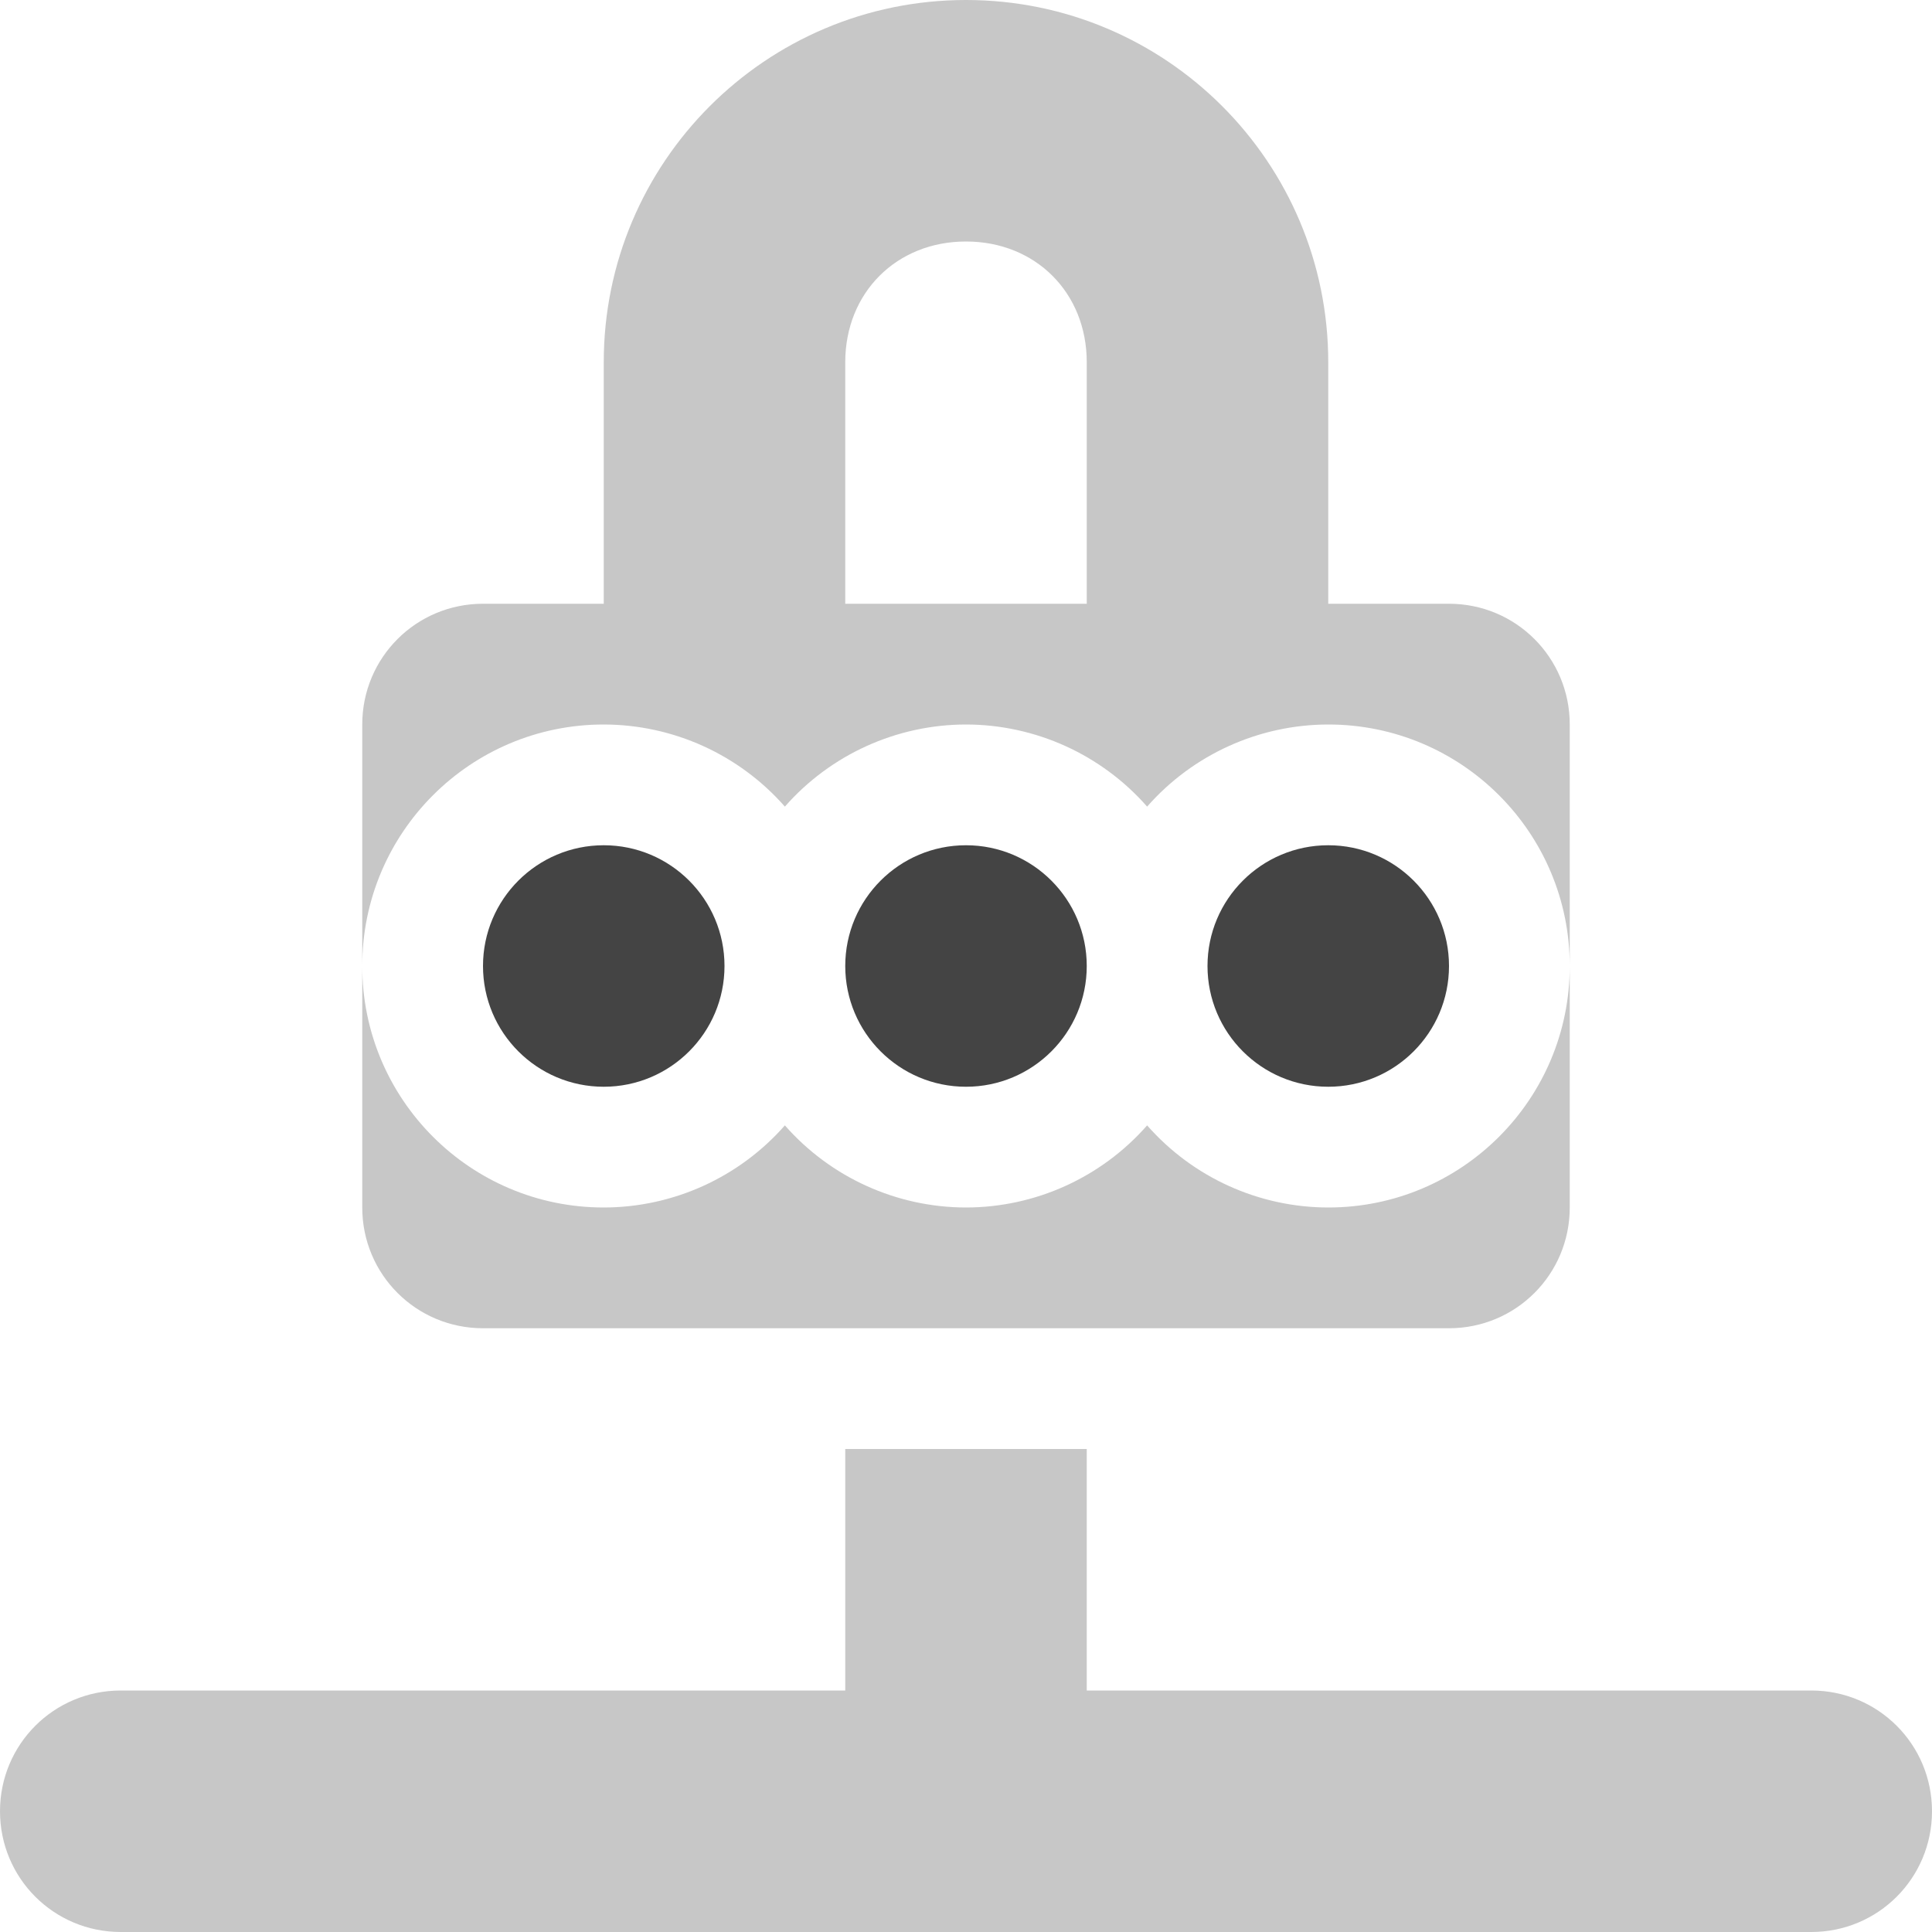
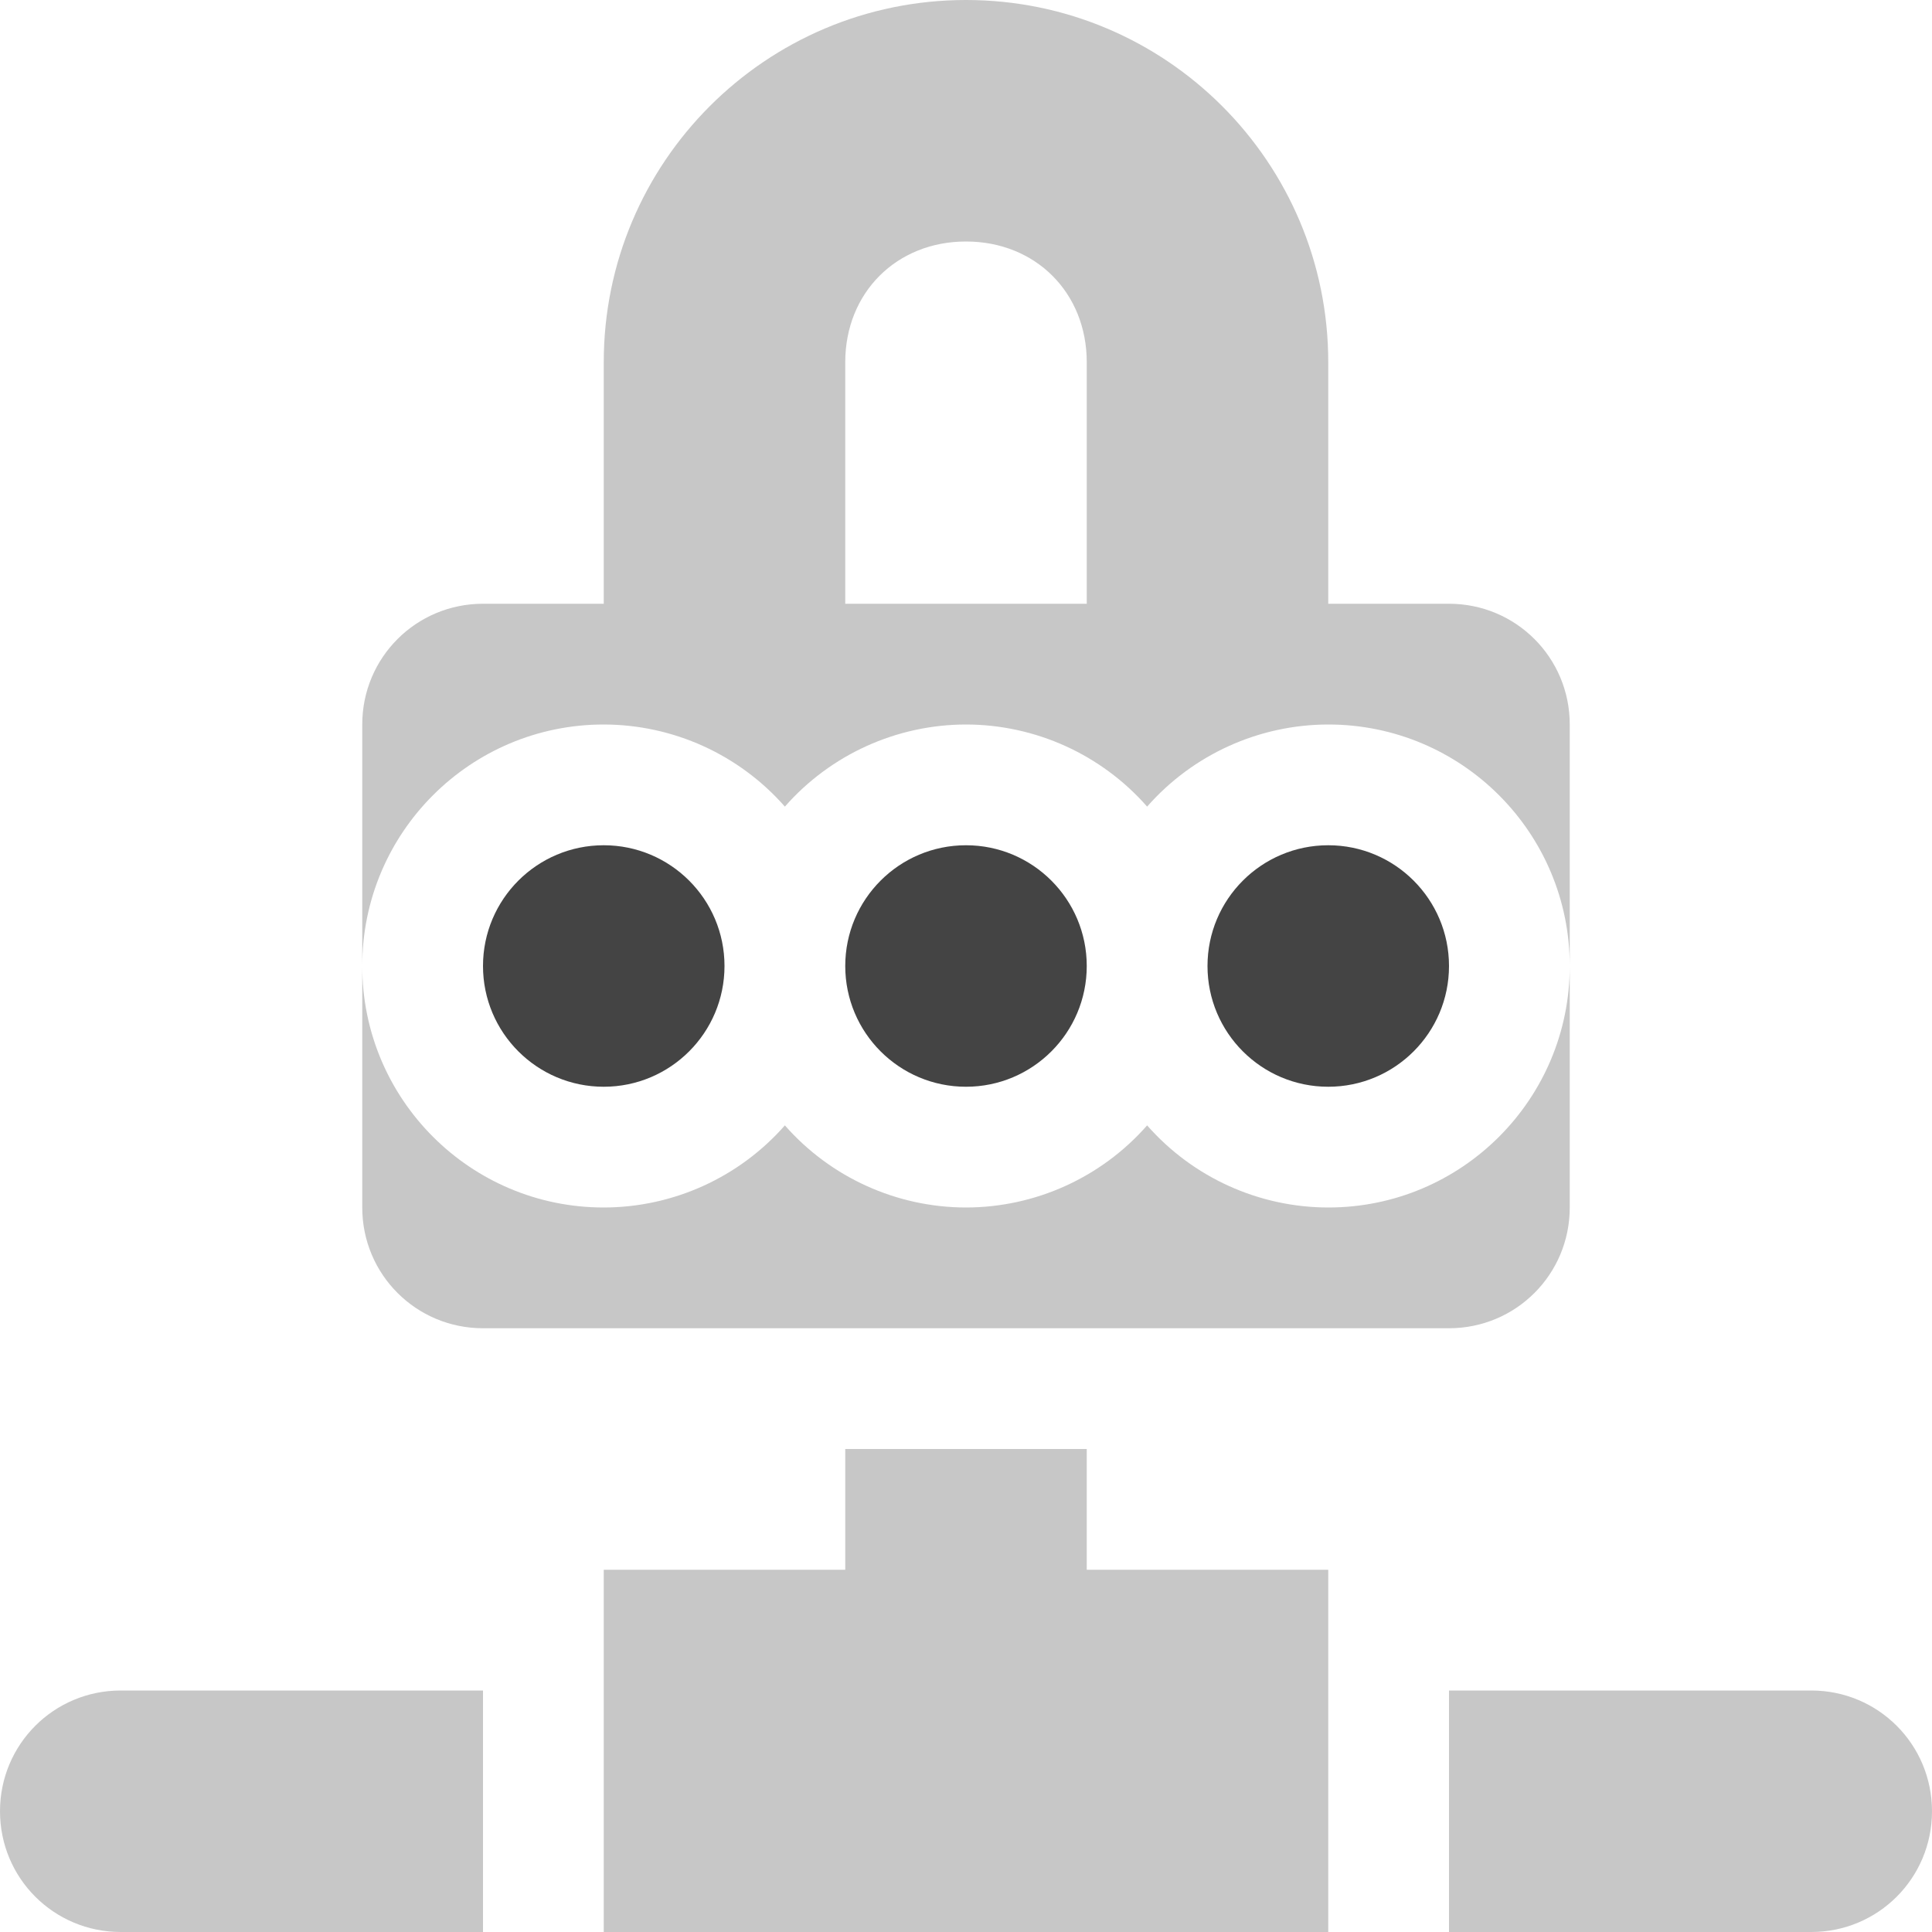
<svg xmlns="http://www.w3.org/2000/svg" width="16" height="16" version="1.1">
  <defs>
    <style id="current-color-scheme" type="text/css">
   .ColorScheme-Text { color:#444444; } .ColorScheme-Highlight { color:#4285f4; }
  </style>
  </defs>
-   <path style="opacity:0.3;fill:currentColor" class="ColorScheme-Text" d="M 8,5e-8 A 3,3 0 0 0 5,3 V 5 H 4 C 3.446,5 3,5.446 3,6 V 8 A 2,2 0 0 1 5,6 2,2 0 0 1 6.5,6.68 2,2 0 0 1 8,6 2,2 0 0 1 9.5,6.68 2,2 0 0 1 11,6 2,2 0 0 1 13,8 V 6 C 13,5.446 12.554,5 12,5 H 11 V 3 A 3,3 0 0 0 8,5e-8 Z M 13,8 A 2,2 0 0 1 11,10 2,2 0 0 1 9.5,9.32 2,2 0 0 1 8,10 2,2 0 0 1 6.5,9.32 2,2 0 0 1 5,10 2,2 0 0 1 3,8 V 10 c 0,0.554 0.446,1 1,1 h 8 c 0.554,0 1,-0.446 1,-1 z m -5,-6 c 0.576,0 1,0.424 1,1 v 2 H 7 v -2 c 0,-0.576 0.424,-1 1,-1 z M 7,12 v 2 H 1 c -0.554,0 -1,0.446 -1,1 0,0.554 0.446,1 1,1 h 14 c 0.554,0 1,-0.446 1,-1 0,-0.554 -0.446,-1 -1,-1 H 9 v -2 z" />
+   <path style="opacity:0.3;fill:currentColor" class="ColorScheme-Text" d="M 8 0 A 3 3 0 0 0 5 3 L 5 5 L 4 5 C 3.446 5 3 5.446 3 6 L 3 8 A 2 2 0 0 1 5 6 A 2 2 0 0 1 6.5 6.68 A 2 2 0 0 1 8 6 A 2 2 0 0 1 9.5 6.68 A 2 2 0 0 1 11 6 A 2 2 0 0 1 13 8 L 13 6 C 13 5.446 12.554 5 12 5 L 11 5 L 11 3 A 3 3 0 0 0 8 0 z M 13 8 A 2 2 0 0 1 11 10 A 2 2 0 0 1 9.5 9.32 A 2 2 0 0 1 8 10 A 2 2 0 0 1 6.5 9.32 A 2 2 0 0 1 5 10 A 2 2 0 0 1 3 8 L 3 10 C 3 10.554 3.446 11 4 11 L 12 11 C 12.554 11 13 10.554 13 10 L 13 8 z M 8 2 C 8.576 2 9 2.424 9 3 L 9 5 L 7 5 L 7 3 C 7 2.424 7.424 2 8 2 z M 7 12 L 7 13 L 5 13 L 5 14 L 5 16 L 11 16 L 11 14 L 11 13 L 9 13 L 9 12 L 7 12 z M 1 14 C 0.446 14 0 14.446 0 15 C 0 15.554 0.446 16 1 16 L 4 16 L 4 14 L 1 14 z M 12 14 L 12 16 L 15 16 C 15.554 16 16 15.554 16 15 C 16 14.446 15.554 14 15 14 L 12 14 z" />
  <path style="fill:currentColor" class="ColorScheme-Text" d="M 5,7 A 1,1 0 0 0 4,8 1,1 0 0 0 5,9 1,1 0 0 0 6,8 1,1 0 0 0 5,7 Z M 8,7 A 1,1 0 0 0 7,8 1,1 0 0 0 8,9 1,1 0 0 0 9,8 1,1 0 0 0 8,7 Z m 3,0 a 1,1 0 0 0 -1,1 1,1 0 0 0 1,1 1,1 0 0 0 1,-1 1,1 0 0 0 -1,-1 z" />
</svg>
